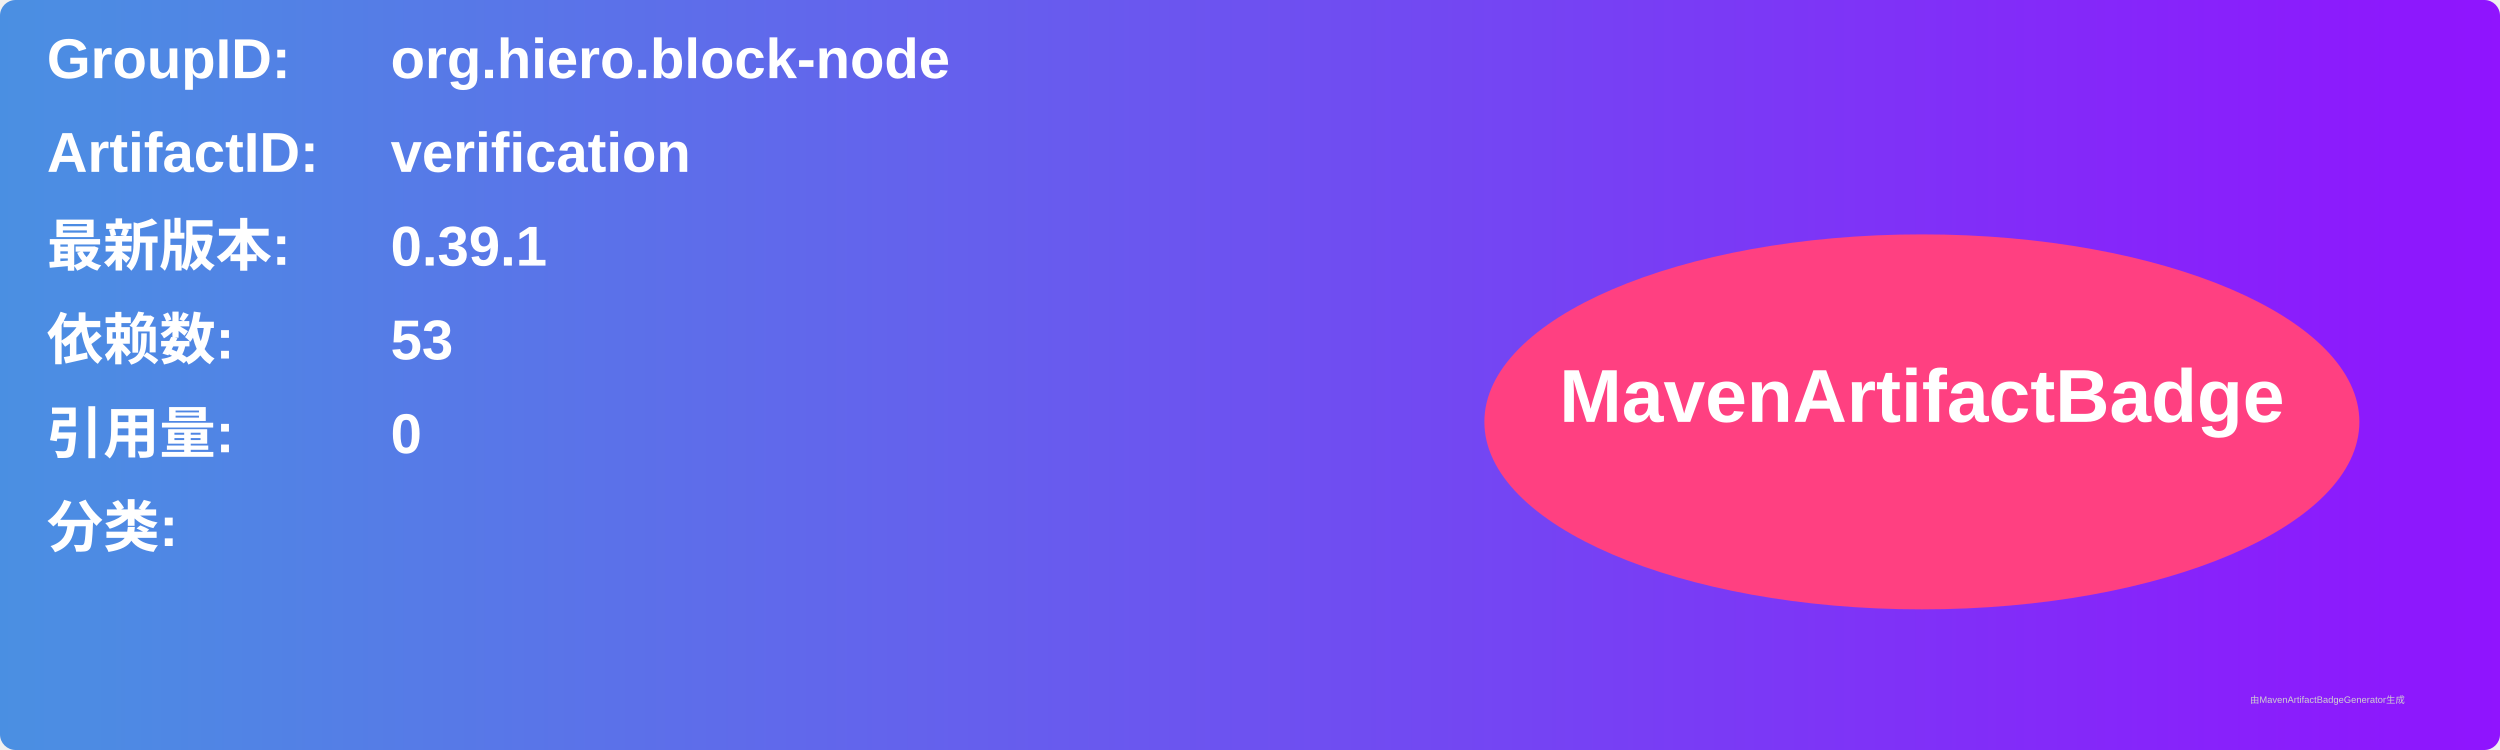
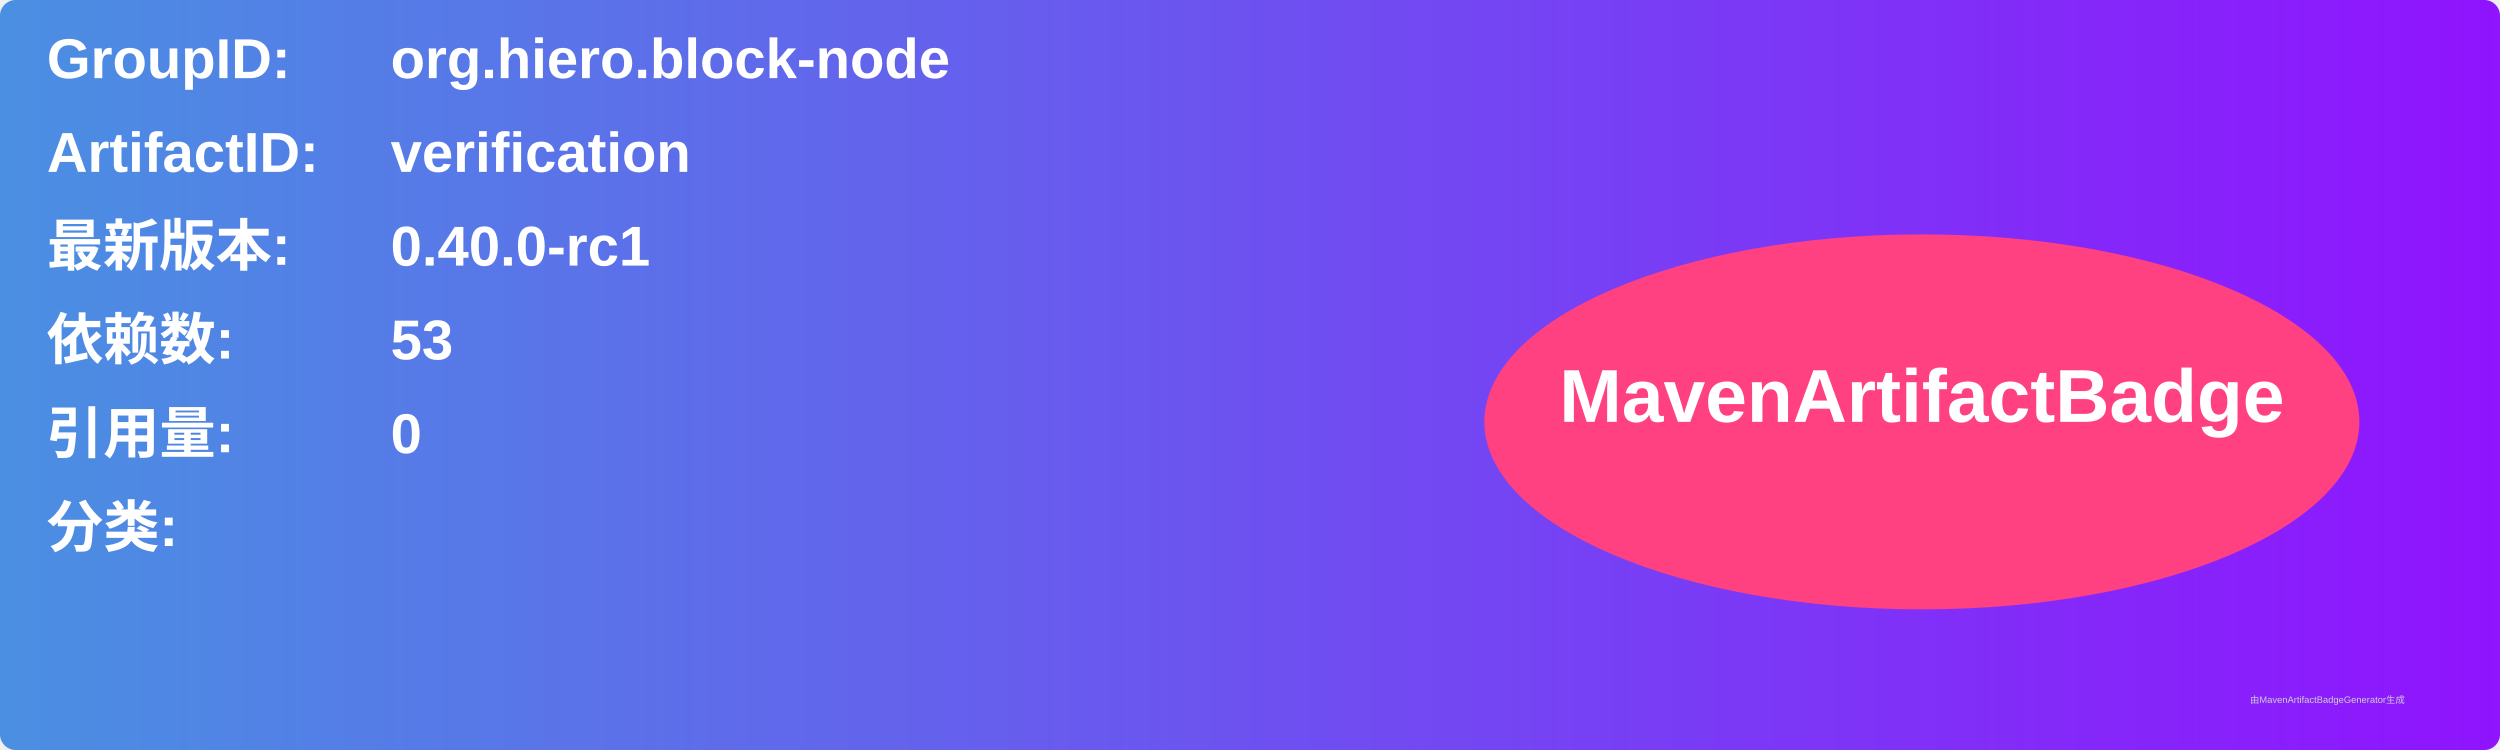
<svg xmlns="http://www.w3.org/2000/svg" width="800" height="240" viewBox="0 0 800 240">
  <linearGradient id="grad" x1="0%" y1="0%" x2="100%" y2="0%">
    <stop offset="0%" stop-color="#4a90e2" />
    <stop offset="100%" stop-color="#9013fe" />
  </linearGradient>
  <rect width="100%" height="100%" rx="5" ry="5" fill="url(#grad)" />
  <g transform="translate(15, 15)">
    <text x="0" y="10" font-family="Arial" font-size="18" fill="white" font-weight="bold" width="260">GroupID:</text>
    <text x="110" y="10" font-family="Arial" font-size="18" fill="white" font-weight="bold" width="460">org.hiero.block-node</text>
    <text x="0" y="40" font-family="Arial" font-size="18" fill="white" font-weight="bold" width="260">ArtifactID:</text>
    <text x="110" y="40" font-family="Arial" font-size="18" fill="white" font-weight="bold" width="460">verification</text>
    <text x="0" y="70" font-family="Arial" font-size="18" fill="white" font-weight="bold">最新版本:</text>
    <text x="110" y="70" font-family="Arial" font-size="18" fill="white" font-weight="bold">
-       <tspan font-weight="bold">0.39.1</tspan>
+       <tspan font-weight="bold">0.40.0-rc1</tspan>
    </text>
    <text x="0" y="100" font-family="Arial" font-size="18" fill="white" font-weight="bold">依赖数: </text>
    <text x="110" y="100" font-family="Arial" font-size="18" fill="white">
      <tspan font-weight="bold">53</tspan>
    </text>
    <text x="0" y="130" font-family="Arial" font-size="18" fill="white" font-weight="bold">引用量: </text>
    <text x="110" y="130" font-family="Arial" font-size="18" fill="white">
      <tspan font-weight="bold">0</tspan>
    </text>
    <text x="0" y="160" font-family="Arial" font-size="18" fill="white" font-weight="bold">分类:</text>
    <text x="10" y="190" font-family="Arial" font-size="10" fill="white">
      <tspan font-weight="bold" />
    </text>
    <ellipse cx="600" cy="120" rx="140" ry="60" fill="#ff4081" />
    <text x="600" y="120" text-anchor="middle" font-family="Arial" font-size="24" fill="white" font-weight="bold">MavenArtifactBadge</text>
  </g>
  <text x="720" y="225" font-family="Arial" font-size="3" fill="#d0d0d0">由MavenArtifactBadgeGenerator生成</text>
</svg>
